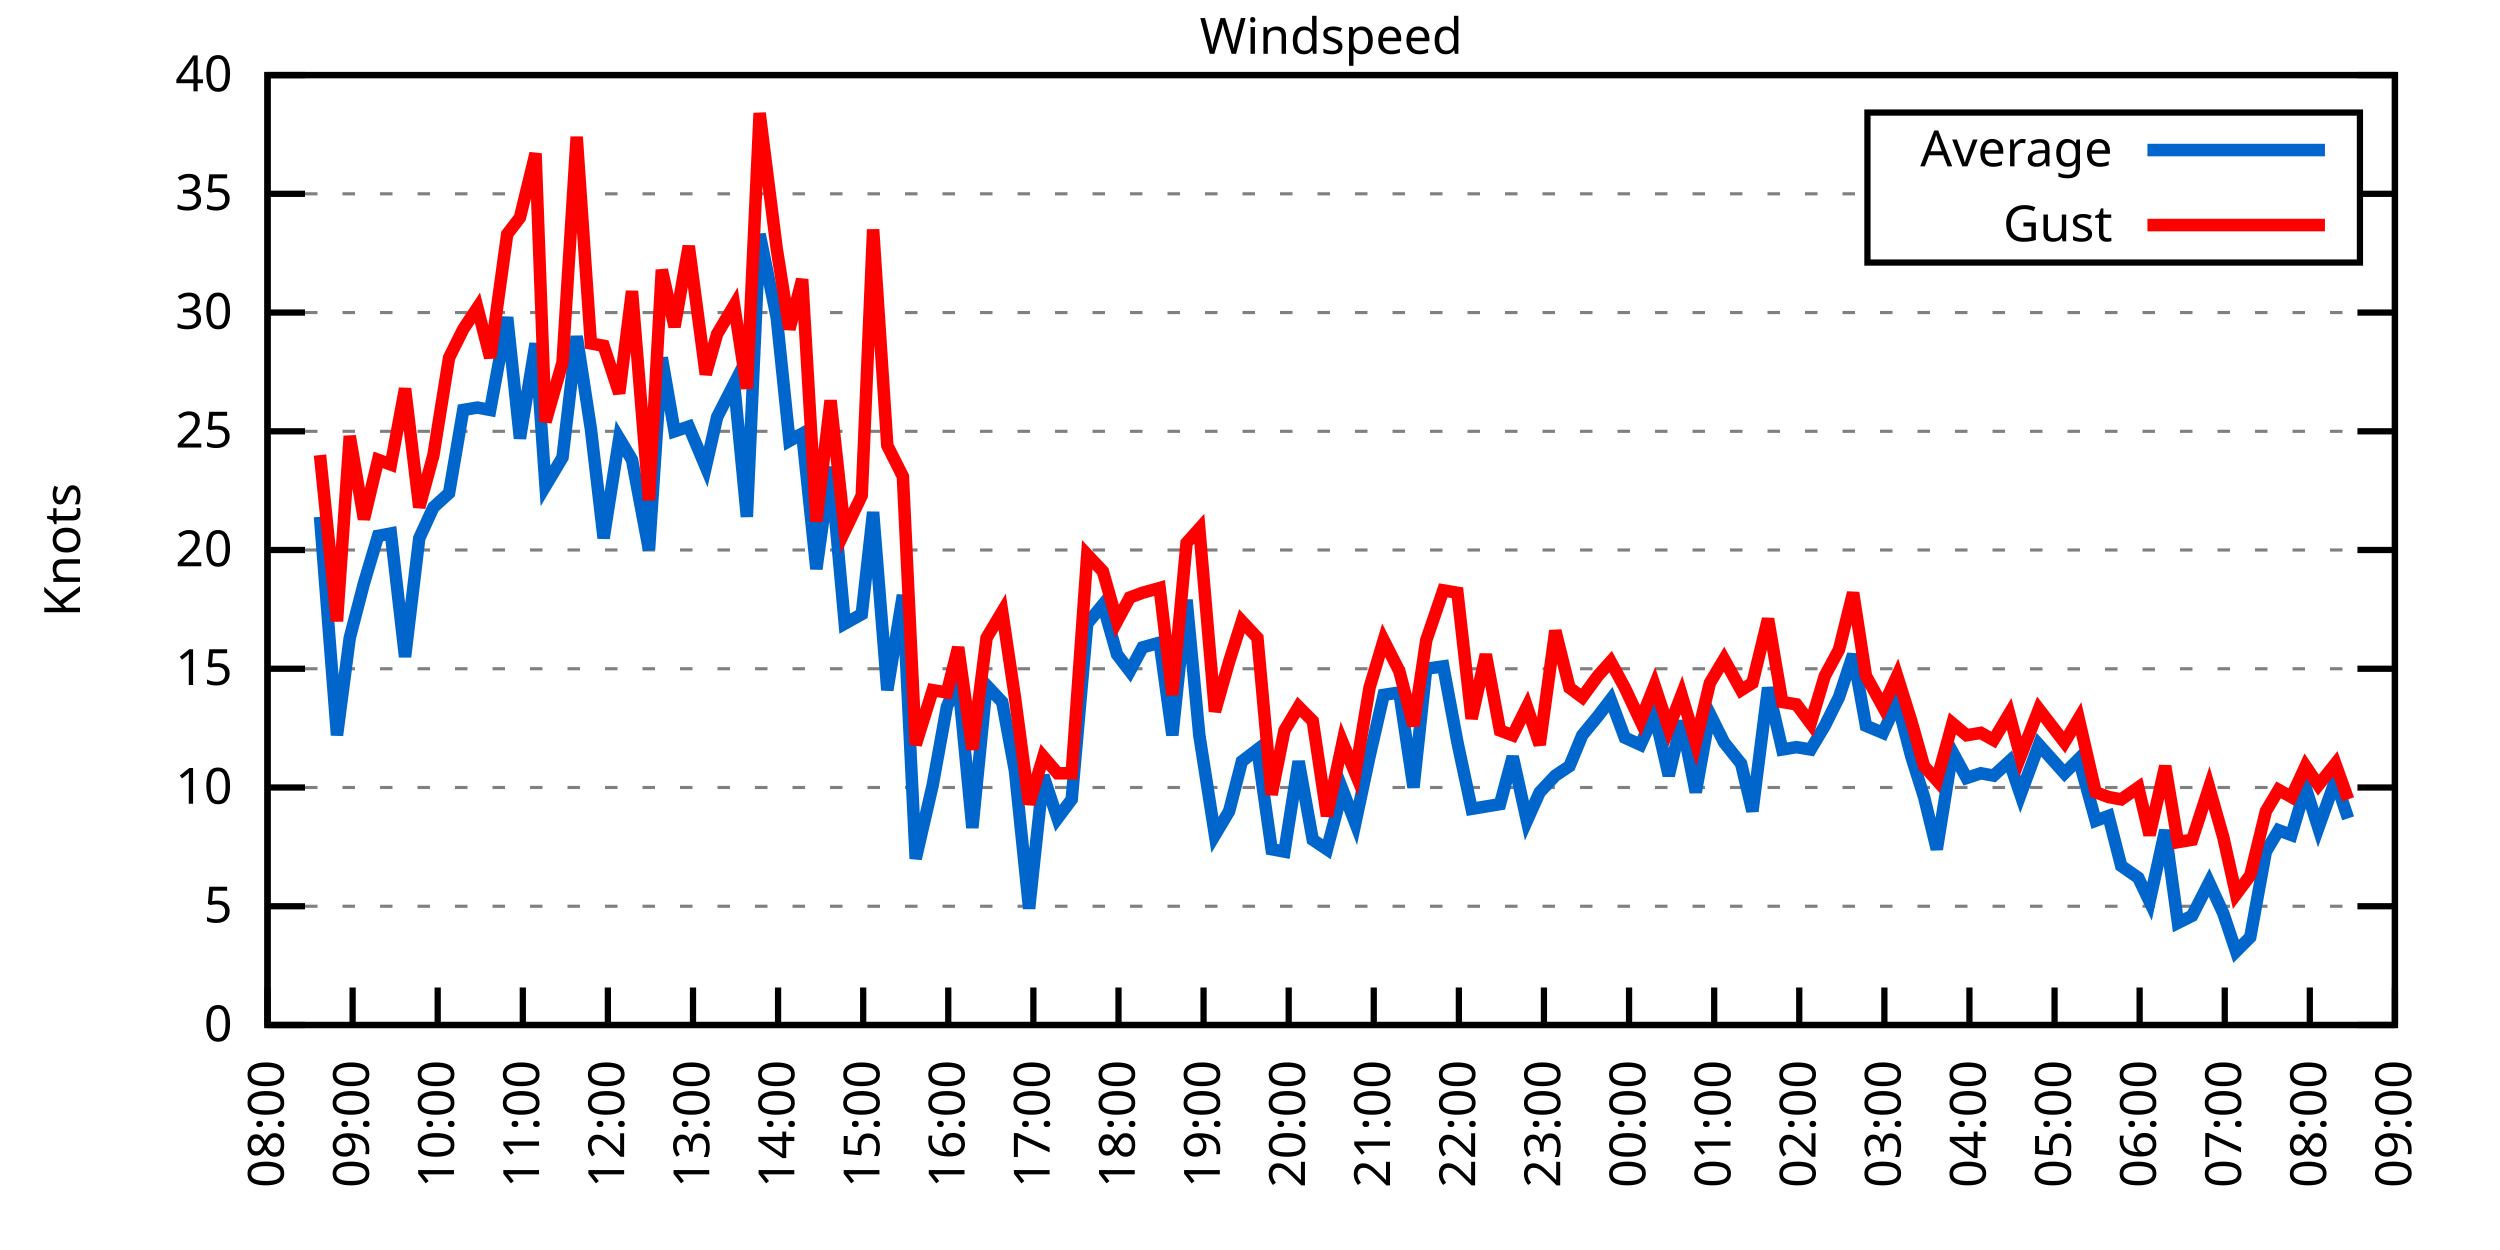
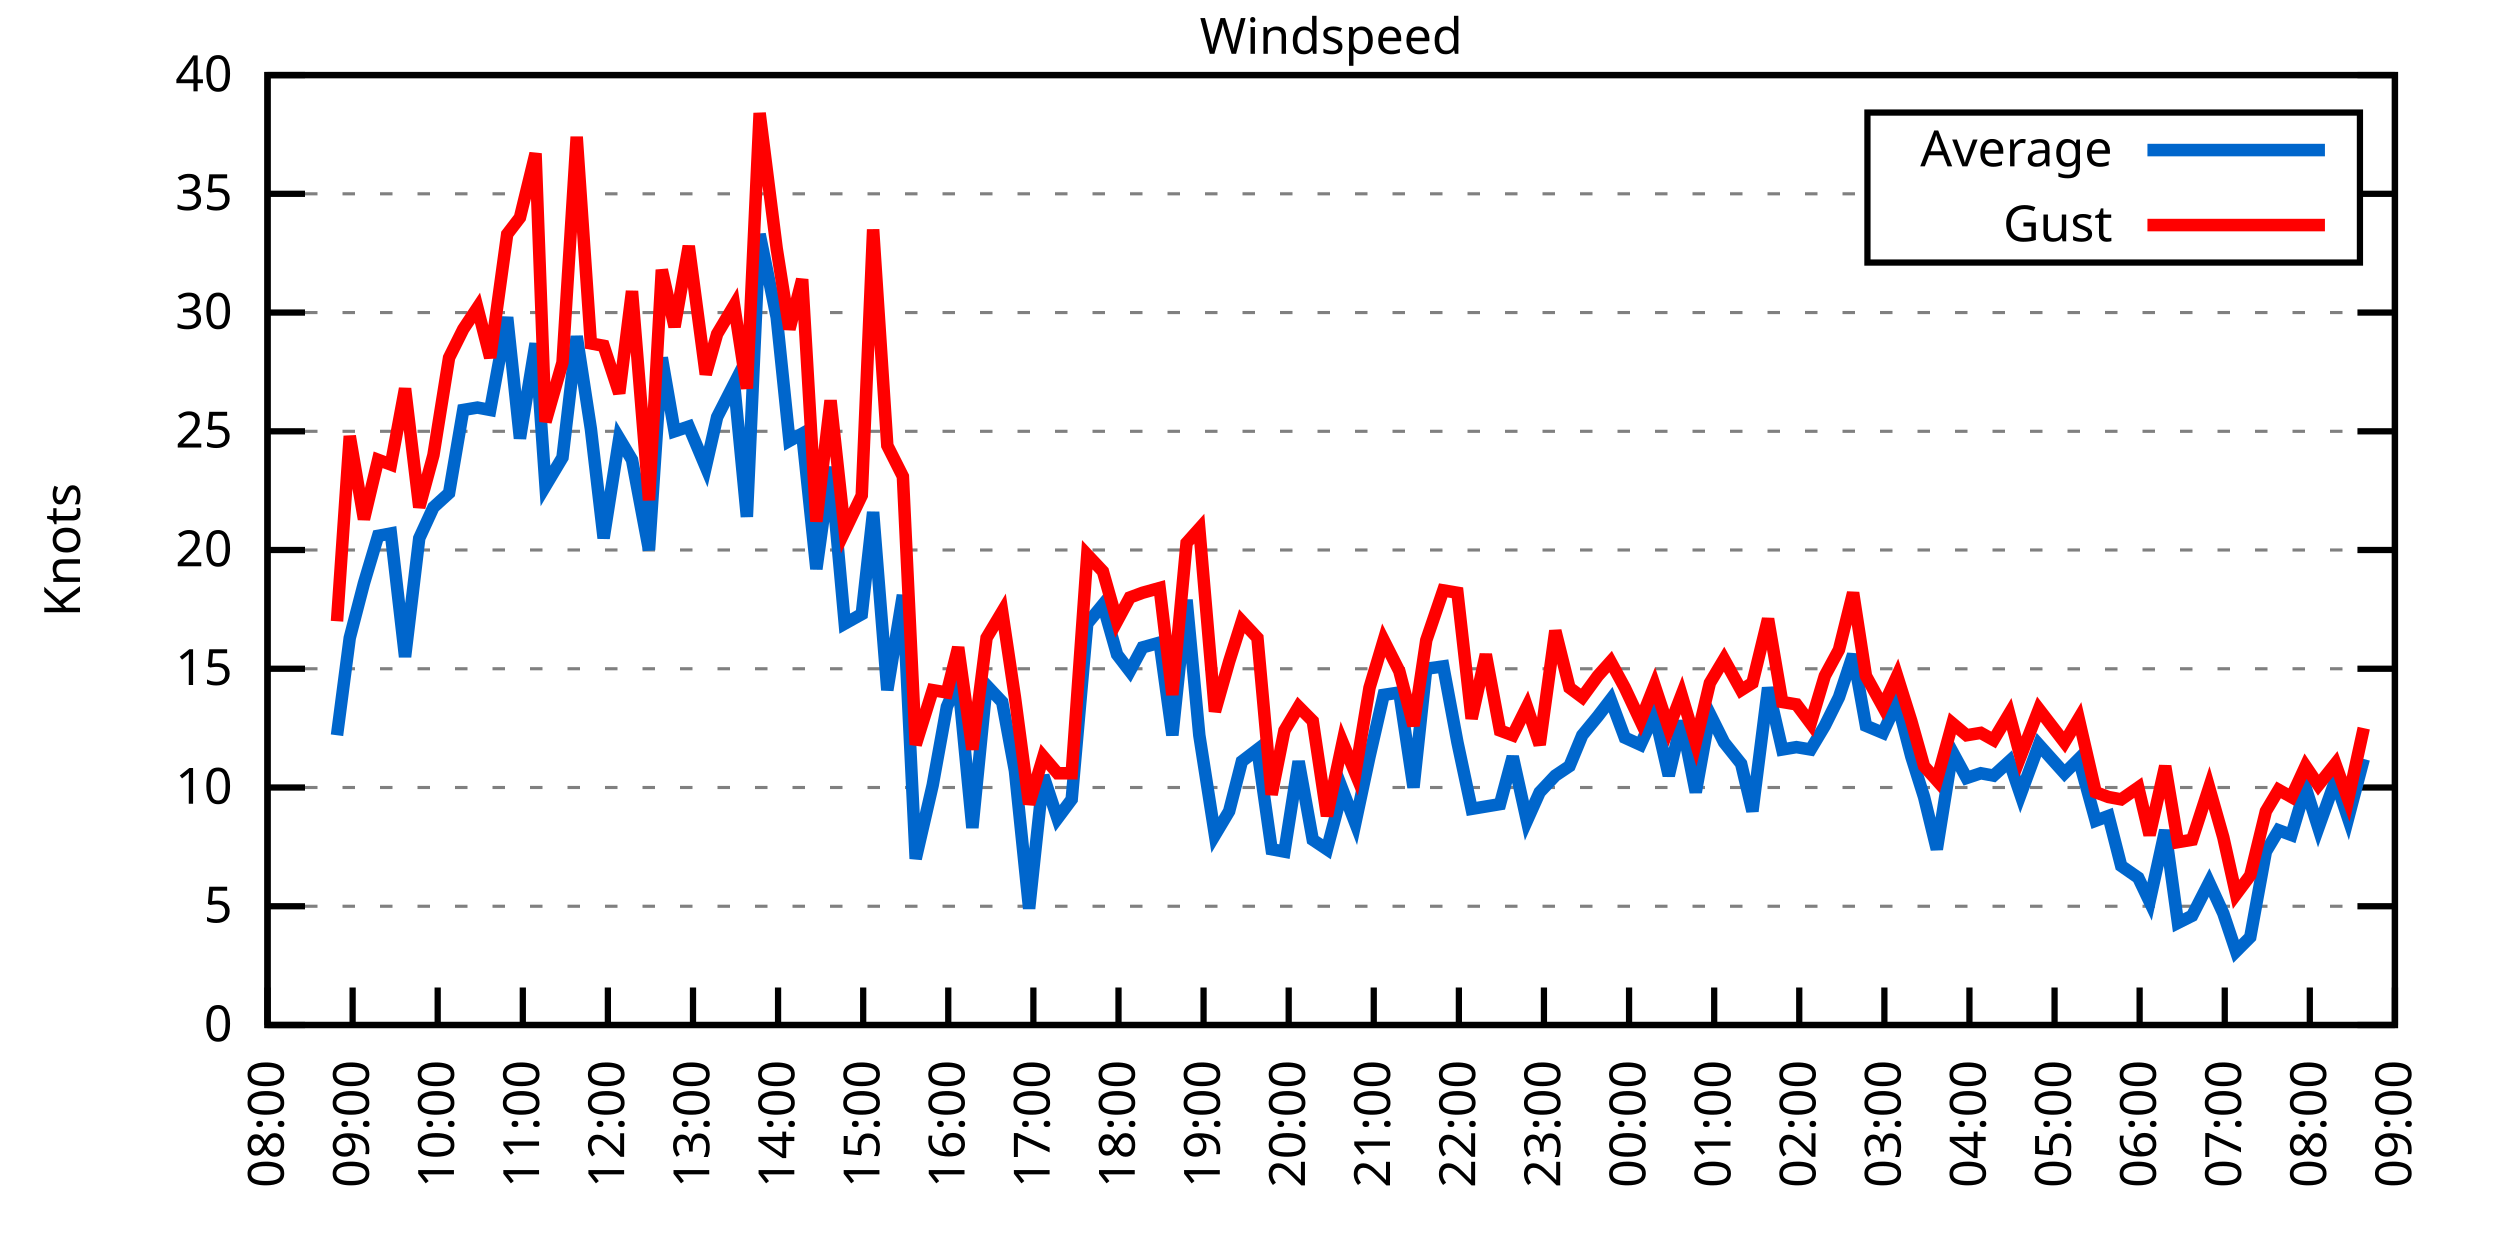
<svg xmlns="http://www.w3.org/2000/svg" xmlns:xlink="http://www.w3.org/1999/xlink" width="400" height="200" viewBox="0 0 400 200">
  <g id="gnuplot_canvas">
    <rect x="0" y="0" width="400" height="200" fill="none" />
    <defs>
      <circle id="gpDot" r="0.5" stroke-width="0.5" stroke="currentColor" />
      <path id="gpPt0" stroke-width="0.333" stroke="currentColor" d="M-1,0 h2 M0,-1 v2" />
      <path id="gpPt1" stroke-width="0.333" stroke="currentColor" d="M-1,-1 L1,1 M1,-1 L-1,1" />
      <path id="gpPt2" stroke-width="0.333" stroke="currentColor" d="M-1,0 L1,0 M0,-1 L0,1 M-1,-1 L1,1 M-1,1 L1,-1" />
      <rect id="gpPt3" stroke-width="0.333" stroke="currentColor" x="-1" y="-1" width="2" height="2" />
      <rect id="gpPt4" stroke-width="0.333" stroke="currentColor" fill="currentColor" x="-1" y="-1" width="2" height="2" />
      <circle id="gpPt5" stroke-width="0.333" stroke="currentColor" cx="0" cy="0" r="1" />
      <use xlink:href="#gpPt5" id="gpPt6" fill="currentColor" stroke="none" />
      <path id="gpPt7" stroke-width="0.333" stroke="currentColor" d="M0,-1.33 L-1.33,0.67 L1.33,0.67 z" />
      <use xlink:href="#gpPt7" id="gpPt8" fill="currentColor" stroke="none" />
      <use xlink:href="#gpPt7" id="gpPt9" stroke="currentColor" transform="rotate(180)" />
      <use xlink:href="#gpPt9" id="gpPt10" fill="currentColor" stroke="none" />
      <use xlink:href="#gpPt3" id="gpPt11" stroke="currentColor" transform="rotate(45)" />
      <use xlink:href="#gpPt11" id="gpPt12" fill="currentColor" stroke="none" />
      <path id="gpPt13" stroke-width="0.333" stroke="currentColor" d="M0,1.330 L1.265,0.411 L0.782,-1.067 L-0.782,-1.076 L-1.265,0.411 z" />
      <use xlink:href="#gpPt13" id="gpPt14" fill="currentColor" stroke="none" />
      <filter id="textbox" filterUnits="objectBoundingBox" x="0" y="0" height="1" width="1">
        <feFlood flood-color="white" flood-opacity="1" result="bgnd" />
        <feComposite in="SourceGraphic" in2="bgnd" operator="atop" />
      </filter>
      <filter id="greybox" filterUnits="objectBoundingBox" x="0" y="0" height="1" width="1">
        <feFlood flood-color="lightgrey" flood-opacity="1" result="grey" />
        <feComposite in="SourceGraphic" in2="grey" operator="atop" />
      </filter>
    </defs>
    <g fill="none" color="white" stroke="currentColor" stroke-width="1.00" stroke-linecap="butt" stroke-linejoin="miter">
</g>
    <g fill="none" color="black" stroke="currentColor" stroke-width="1.00" stroke-linecap="butt" stroke-linejoin="miter">
      <g stroke="none" shape-rendering="crispEdges">
        <polygon fill="rgb(255, 255, 255)" points="42.80,164.00 383.18,164.00 383.18,12.02 42.80,12.02 " />
      </g>
    </g>
    <g fill="none" color="black" stroke="currentColor" stroke-width="1.00" stroke-linecap="butt" stroke-linejoin="miter">
</g>
    <g fill="none" color="black" stroke="black" stroke-width="0.50" stroke-linecap="butt" stroke-linejoin="miter">
</g>
    <g fill="none" color="gray" stroke="currentColor" stroke-width="0.50" stroke-linecap="butt" stroke-linejoin="miter">
      <path stroke="gray" stroke-dasharray="2,4" class="gridline" d="M42.80,164.00 L383.19,164.00  " />
    </g>
    <g fill="none" color="gray" stroke="gray" stroke-width="1.00" stroke-linecap="butt" stroke-linejoin="miter">
</g>
    <g fill="none" color="black" stroke="currentColor" stroke-width="1.00" stroke-linecap="butt" stroke-linejoin="miter">
      <path stroke="black" d="M42.80,164.00 L48.80,164.00 M383.19,164.00 L377.19,164.00  " />
      <g transform="translate(37.20,166.60)" stroke="none" fill="black" font-family="Sans" font-size="8.00" text-anchor="end">
        <text>
          <tspan font-family="Sans"> 0</tspan>
        </text>
      </g>
    </g>
    <g fill="none" color="black" stroke="currentColor" stroke-width="1.00" stroke-linecap="butt" stroke-linejoin="miter">
</g>
    <g fill="none" color="black" stroke="black" stroke-width="0.50" stroke-linecap="butt" stroke-linejoin="miter">
</g>
    <g fill="none" color="gray" stroke="currentColor" stroke-width="0.50" stroke-linecap="butt" stroke-linejoin="miter">
      <path stroke="gray" stroke-dasharray="2,4" class="gridline" d="M42.80,145.00 L383.19,145.00  " />
    </g>
    <g fill="none" color="gray" stroke="gray" stroke-width="1.00" stroke-linecap="butt" stroke-linejoin="miter">
</g>
    <g fill="none" color="black" stroke="currentColor" stroke-width="1.00" stroke-linecap="butt" stroke-linejoin="miter">
      <path stroke="black" d="M42.80,145.00 L48.80,145.00 M383.19,145.00 L377.19,145.00  " />
      <g transform="translate(37.20,147.60)" stroke="none" fill="black" font-family="Sans" font-size="8.00" text-anchor="end">
        <text>
          <tspan font-family="Sans"> 5</tspan>
        </text>
      </g>
    </g>
    <g fill="none" color="black" stroke="currentColor" stroke-width="1.00" stroke-linecap="butt" stroke-linejoin="miter">
</g>
    <g fill="none" color="black" stroke="black" stroke-width="0.50" stroke-linecap="butt" stroke-linejoin="miter">
</g>
    <g fill="none" color="gray" stroke="currentColor" stroke-width="0.50" stroke-linecap="butt" stroke-linejoin="miter">
      <path stroke="gray" stroke-dasharray="2,4" class="gridline" d="M42.80,126.00 L383.19,126.00  " />
    </g>
    <g fill="none" color="gray" stroke="gray" stroke-width="1.00" stroke-linecap="butt" stroke-linejoin="miter">
</g>
    <g fill="none" color="black" stroke="currentColor" stroke-width="1.00" stroke-linecap="butt" stroke-linejoin="miter">
      <path stroke="black" d="M42.80,126.00 L48.80,126.00 M383.19,126.00 L377.19,126.00  " />
      <g transform="translate(37.20,128.60)" stroke="none" fill="black" font-family="Sans" font-size="8.00" text-anchor="end">
        <text>
          <tspan font-family="Sans"> 10</tspan>
        </text>
      </g>
    </g>
    <g fill="none" color="black" stroke="currentColor" stroke-width="1.00" stroke-linecap="butt" stroke-linejoin="miter">
</g>
    <g fill="none" color="black" stroke="black" stroke-width="0.50" stroke-linecap="butt" stroke-linejoin="miter">
</g>
    <g fill="none" color="gray" stroke="currentColor" stroke-width="0.50" stroke-linecap="butt" stroke-linejoin="miter">
      <path stroke="gray" stroke-dasharray="2,4" class="gridline" d="M42.80,107.00 L383.19,107.00  " />
    </g>
    <g fill="none" color="gray" stroke="gray" stroke-width="1.00" stroke-linecap="butt" stroke-linejoin="miter">
</g>
    <g fill="none" color="black" stroke="currentColor" stroke-width="1.00" stroke-linecap="butt" stroke-linejoin="miter">
      <path stroke="black" d="M42.80,107.00 L48.80,107.00 M383.19,107.00 L377.19,107.00  " />
      <g transform="translate(37.20,109.60)" stroke="none" fill="black" font-family="Sans" font-size="8.00" text-anchor="end">
        <text>
          <tspan font-family="Sans"> 15</tspan>
        </text>
      </g>
    </g>
    <g fill="none" color="black" stroke="currentColor" stroke-width="1.00" stroke-linecap="butt" stroke-linejoin="miter">
</g>
    <g fill="none" color="black" stroke="black" stroke-width="0.50" stroke-linecap="butt" stroke-linejoin="miter">
</g>
    <g fill="none" color="gray" stroke="currentColor" stroke-width="0.50" stroke-linecap="butt" stroke-linejoin="miter">
      <path stroke="gray" stroke-dasharray="2,4" class="gridline" d="M42.80,88.00 L383.19,88.00  " />
    </g>
    <g fill="none" color="gray" stroke="gray" stroke-width="1.00" stroke-linecap="butt" stroke-linejoin="miter">
</g>
    <g fill="none" color="black" stroke="currentColor" stroke-width="1.00" stroke-linecap="butt" stroke-linejoin="miter">
      <path stroke="black" d="M42.80,88.00 L48.80,88.00 M383.19,88.00 L377.19,88.00  " />
      <g transform="translate(37.20,90.60)" stroke="none" fill="black" font-family="Sans" font-size="8.00" text-anchor="end">
        <text>
          <tspan font-family="Sans"> 20</tspan>
        </text>
      </g>
    </g>
    <g fill="none" color="black" stroke="currentColor" stroke-width="1.00" stroke-linecap="butt" stroke-linejoin="miter">
</g>
    <g fill="none" color="black" stroke="black" stroke-width="0.50" stroke-linecap="butt" stroke-linejoin="miter">
</g>
    <g fill="none" color="gray" stroke="currentColor" stroke-width="0.50" stroke-linecap="butt" stroke-linejoin="miter">
      <path stroke="gray" stroke-dasharray="2,4" class="gridline" d="M42.80,69.01 L383.19,69.01  " />
    </g>
    <g fill="none" color="gray" stroke="gray" stroke-width="1.00" stroke-linecap="butt" stroke-linejoin="miter">
</g>
    <g fill="none" color="black" stroke="currentColor" stroke-width="1.00" stroke-linecap="butt" stroke-linejoin="miter">
      <path stroke="black" d="M42.80,69.01 L48.80,69.01 M383.19,69.01 L377.19,69.01  " />
      <g transform="translate(37.20,71.61)" stroke="none" fill="black" font-family="Sans" font-size="8.00" text-anchor="end">
        <text>
          <tspan font-family="Sans"> 25</tspan>
        </text>
      </g>
    </g>
    <g fill="none" color="black" stroke="currentColor" stroke-width="1.00" stroke-linecap="butt" stroke-linejoin="miter">
</g>
    <g fill="none" color="black" stroke="black" stroke-width="0.50" stroke-linecap="butt" stroke-linejoin="miter">
</g>
    <g fill="none" color="gray" stroke="currentColor" stroke-width="0.50" stroke-linecap="butt" stroke-linejoin="miter">
      <path stroke="gray" stroke-dasharray="2,4" class="gridline" d="M42.80,50.01 L383.19,50.01  " />
    </g>
    <g fill="none" color="gray" stroke="gray" stroke-width="1.00" stroke-linecap="butt" stroke-linejoin="miter">
</g>
    <g fill="none" color="black" stroke="currentColor" stroke-width="1.00" stroke-linecap="butt" stroke-linejoin="miter">
      <path stroke="black" d="M42.80,50.01 L48.80,50.01 M383.19,50.01 L377.19,50.01  " />
      <g transform="translate(37.20,52.61)" stroke="none" fill="black" font-family="Sans" font-size="8.00" text-anchor="end">
        <text>
          <tspan font-family="Sans"> 30</tspan>
        </text>
      </g>
    </g>
    <g fill="none" color="black" stroke="currentColor" stroke-width="1.00" stroke-linecap="butt" stroke-linejoin="miter">
</g>
    <g fill="none" color="black" stroke="black" stroke-width="0.50" stroke-linecap="butt" stroke-linejoin="miter">
</g>
    <g fill="none" color="gray" stroke="currentColor" stroke-width="0.50" stroke-linecap="butt" stroke-linejoin="miter">
      <path stroke="gray" stroke-dasharray="2,4" class="gridline" d="M42.80,31.01 L298.79,31.01 M377.59,31.01 L383.19,31.01  " />
    </g>
    <g fill="none" color="gray" stroke="gray" stroke-width="1.00" stroke-linecap="butt" stroke-linejoin="miter">
</g>
    <g fill="none" color="black" stroke="currentColor" stroke-width="1.00" stroke-linecap="butt" stroke-linejoin="miter">
      <path stroke="black" d="M42.80,31.01 L48.80,31.01 M383.19,31.01 L377.19,31.01  " />
      <g transform="translate(37.20,33.61)" stroke="none" fill="black" font-family="Sans" font-size="8.00" text-anchor="end">
        <text>
          <tspan font-family="Sans"> 35</tspan>
        </text>
      </g>
    </g>
    <g fill="none" color="black" stroke="currentColor" stroke-width="1.00" stroke-linecap="butt" stroke-linejoin="miter">
</g>
    <g fill="none" color="black" stroke="black" stroke-width="0.50" stroke-linecap="butt" stroke-linejoin="miter">
</g>
    <g fill="none" color="gray" stroke="currentColor" stroke-width="0.50" stroke-linecap="butt" stroke-linejoin="miter">
      <path stroke="gray" stroke-dasharray="2,4" class="gridline" d="M42.80,12.01 L383.19,12.01  " />
    </g>
    <g fill="none" color="gray" stroke="gray" stroke-width="1.00" stroke-linecap="butt" stroke-linejoin="miter">
</g>
    <g fill="none" color="black" stroke="currentColor" stroke-width="1.00" stroke-linecap="butt" stroke-linejoin="miter">
      <path stroke="black" d="M42.80,12.01 L48.80,12.01 M383.19,12.01 L377.19,12.01  " />
      <g transform="translate(37.20,14.61)" stroke="none" fill="black" font-family="Sans" font-size="8.00" text-anchor="end">
        <text>
          <tspan font-family="Sans"> 40</tspan>
        </text>
      </g>
    </g>
    <g fill="none" color="black" stroke="currentColor" stroke-width="1.00" stroke-linecap="butt" stroke-linejoin="miter">
      <path stroke="black" d="M42.80,164.00 L42.80,158.00  " />
      <g transform="translate(45.40,169.60) rotate(270.00)" stroke="none" fill="black" font-family="Sans" font-size="8.00" text-anchor="end">
        <text>
          <tspan font-family="Sans">08:00</tspan>
        </text>
      </g>
    </g>
    <g fill="none" color="black" stroke="currentColor" stroke-width="1.00" stroke-linecap="butt" stroke-linejoin="miter">
      <path stroke="black" d="M56.42,164.00 L56.42,158.00  " />
      <g transform="translate(59.02,169.60) rotate(270.00)" stroke="none" fill="black" font-family="Sans" font-size="8.00" text-anchor="end">
        <text>
          <tspan font-family="Sans">09:00</tspan>
        </text>
      </g>
    </g>
    <g fill="none" color="black" stroke="currentColor" stroke-width="1.00" stroke-linecap="butt" stroke-linejoin="miter">
      <path stroke="black" d="M70.03,164.00 L70.03,158.00  " />
      <g transform="translate(72.63,169.60) rotate(270.00)" stroke="none" fill="black" font-family="Sans" font-size="8.00" text-anchor="end">
        <text>
          <tspan font-family="Sans">10:00</tspan>
        </text>
      </g>
    </g>
    <g fill="none" color="black" stroke="currentColor" stroke-width="1.00" stroke-linecap="butt" stroke-linejoin="miter">
      <path stroke="black" d="M83.65,164.00 L83.65,158.00  " />
      <g transform="translate(86.25,169.60) rotate(270.00)" stroke="none" fill="black" font-family="Sans" font-size="8.00" text-anchor="end">
        <text>
          <tspan font-family="Sans">11:00</tspan>
        </text>
      </g>
    </g>
    <g fill="none" color="black" stroke="currentColor" stroke-width="1.00" stroke-linecap="butt" stroke-linejoin="miter">
      <path stroke="black" d="M97.26,164.00 L97.26,158.00  " />
      <g transform="translate(99.86,169.60) rotate(270.00)" stroke="none" fill="black" font-family="Sans" font-size="8.00" text-anchor="end">
        <text>
          <tspan font-family="Sans">12:00</tspan>
        </text>
      </g>
    </g>
    <g fill="none" color="black" stroke="currentColor" stroke-width="1.00" stroke-linecap="butt" stroke-linejoin="miter">
      <path stroke="black" d="M110.88,164.00 L110.88,158.00  " />
      <g transform="translate(113.48,169.60) rotate(270.00)" stroke="none" fill="black" font-family="Sans" font-size="8.00" text-anchor="end">
        <text>
          <tspan font-family="Sans">13:00</tspan>
        </text>
      </g>
    </g>
    <g fill="none" color="black" stroke="currentColor" stroke-width="1.00" stroke-linecap="butt" stroke-linejoin="miter">
      <path stroke="black" d="M124.49,164.00 L124.49,158.00  " />
      <g transform="translate(127.09,169.60) rotate(270.00)" stroke="none" fill="black" font-family="Sans" font-size="8.00" text-anchor="end">
        <text>
          <tspan font-family="Sans">14:00</tspan>
        </text>
      </g>
    </g>
    <g fill="none" color="black" stroke="currentColor" stroke-width="1.00" stroke-linecap="butt" stroke-linejoin="miter">
      <path stroke="black" d="M138.11,164.00 L138.11,158.00  " />
      <g transform="translate(140.71,169.60) rotate(270.00)" stroke="none" fill="black" font-family="Sans" font-size="8.00" text-anchor="end">
        <text>
          <tspan font-family="Sans">15:00</tspan>
        </text>
      </g>
    </g>
    <g fill="none" color="black" stroke="currentColor" stroke-width="1.00" stroke-linecap="butt" stroke-linejoin="miter">
      <path stroke="black" d="M151.72,164.00 L151.72,158.00  " />
      <g transform="translate(154.32,169.60) rotate(270.00)" stroke="none" fill="black" font-family="Sans" font-size="8.00" text-anchor="end">
        <text>
          <tspan font-family="Sans">16:00</tspan>
        </text>
      </g>
    </g>
    <g fill="none" color="black" stroke="currentColor" stroke-width="1.00" stroke-linecap="butt" stroke-linejoin="miter">
      <path stroke="black" d="M165.34,164.00 L165.34,158.00  " />
      <g transform="translate(167.94,169.60) rotate(270.00)" stroke="none" fill="black" font-family="Sans" font-size="8.00" text-anchor="end">
        <text>
          <tspan font-family="Sans">17:00</tspan>
        </text>
      </g>
    </g>
    <g fill="none" color="black" stroke="currentColor" stroke-width="1.00" stroke-linecap="butt" stroke-linejoin="miter">
      <path stroke="black" d="M178.96,164.00 L178.96,158.00  " />
      <g transform="translate(181.56,169.60) rotate(270.00)" stroke="none" fill="black" font-family="Sans" font-size="8.00" text-anchor="end">
        <text>
          <tspan font-family="Sans">18:00</tspan>
        </text>
      </g>
    </g>
    <g fill="none" color="black" stroke="currentColor" stroke-width="1.00" stroke-linecap="butt" stroke-linejoin="miter">
      <path stroke="black" d="M192.57,164.00 L192.57,158.00  " />
      <g transform="translate(195.17,169.60) rotate(270.00)" stroke="none" fill="black" font-family="Sans" font-size="8.00" text-anchor="end">
        <text>
          <tspan font-family="Sans">19:00</tspan>
        </text>
      </g>
    </g>
    <g fill="none" color="black" stroke="currentColor" stroke-width="1.00" stroke-linecap="butt" stroke-linejoin="miter">
      <path stroke="black" d="M206.19,164.00 L206.19,158.00  " />
      <g transform="translate(208.79,169.60) rotate(270.00)" stroke="none" fill="black" font-family="Sans" font-size="8.00" text-anchor="end">
        <text>
          <tspan font-family="Sans">20:00</tspan>
        </text>
      </g>
    </g>
    <g fill="none" color="black" stroke="currentColor" stroke-width="1.00" stroke-linecap="butt" stroke-linejoin="miter">
      <path stroke="black" d="M219.80,164.00 L219.80,158.00  " />
      <g transform="translate(222.40,169.60) rotate(270.00)" stroke="none" fill="black" font-family="Sans" font-size="8.00" text-anchor="end">
        <text>
          <tspan font-family="Sans">21:00</tspan>
        </text>
      </g>
    </g>
    <g fill="none" color="black" stroke="currentColor" stroke-width="1.00" stroke-linecap="butt" stroke-linejoin="miter">
      <path stroke="black" d="M233.42,164.00 L233.42,158.00  " />
      <g transform="translate(236.02,169.60) rotate(270.00)" stroke="none" fill="black" font-family="Sans" font-size="8.00" text-anchor="end">
        <text>
          <tspan font-family="Sans">22:00</tspan>
        </text>
      </g>
    </g>
    <g fill="none" color="black" stroke="currentColor" stroke-width="1.00" stroke-linecap="butt" stroke-linejoin="miter">
      <path stroke="black" d="M247.03,164.00 L247.03,158.00  " />
      <g transform="translate(249.63,169.60) rotate(270.00)" stroke="none" fill="black" font-family="Sans" font-size="8.00" text-anchor="end">
        <text>
          <tspan font-family="Sans">23:00</tspan>
        </text>
      </g>
    </g>
    <g fill="none" color="black" stroke="currentColor" stroke-width="1.00" stroke-linecap="butt" stroke-linejoin="miter">
      <path stroke="black" d="M260.65,164.00 L260.65,158.00  " />
      <g transform="translate(263.25,169.60) rotate(270.00)" stroke="none" fill="black" font-family="Sans" font-size="8.00" text-anchor="end">
        <text>
          <tspan font-family="Sans">00:00</tspan>
        </text>
      </g>
    </g>
    <g fill="none" color="black" stroke="currentColor" stroke-width="1.00" stroke-linecap="butt" stroke-linejoin="miter">
      <path stroke="black" d="M274.27,164.00 L274.27,158.00  " />
      <g transform="translate(276.87,169.60) rotate(270.00)" stroke="none" fill="black" font-family="Sans" font-size="8.00" text-anchor="end">
        <text>
          <tspan font-family="Sans">01:00</tspan>
        </text>
      </g>
    </g>
    <g fill="none" color="black" stroke="currentColor" stroke-width="1.00" stroke-linecap="butt" stroke-linejoin="miter">
      <path stroke="black" d="M287.88,164.00 L287.88,158.00  " />
      <g transform="translate(290.48,169.60) rotate(270.00)" stroke="none" fill="black" font-family="Sans" font-size="8.00" text-anchor="end">
        <text>
          <tspan font-family="Sans">02:00</tspan>
        </text>
      </g>
    </g>
    <g fill="none" color="black" stroke="currentColor" stroke-width="1.00" stroke-linecap="butt" stroke-linejoin="miter">
      <path stroke="black" d="M301.50,164.00 L301.50,158.00  " />
      <g transform="translate(304.10,169.60) rotate(270.00)" stroke="none" fill="black" font-family="Sans" font-size="8.00" text-anchor="end">
        <text>
          <tspan font-family="Sans">03:00</tspan>
        </text>
      </g>
    </g>
    <g fill="none" color="black" stroke="currentColor" stroke-width="1.00" stroke-linecap="butt" stroke-linejoin="miter">
      <path stroke="black" d="M315.11,164.00 L315.11,158.00  " />
      <g transform="translate(317.71,169.60) rotate(270.00)" stroke="none" fill="black" font-family="Sans" font-size="8.00" text-anchor="end">
        <text>
          <tspan font-family="Sans">04:00</tspan>
        </text>
      </g>
    </g>
    <g fill="none" color="black" stroke="currentColor" stroke-width="1.00" stroke-linecap="butt" stroke-linejoin="miter">
      <path stroke="black" d="M328.73,164.00 L328.73,158.00  " />
      <g transform="translate(331.33,169.60) rotate(270.00)" stroke="none" fill="black" font-family="Sans" font-size="8.00" text-anchor="end">
        <text>
          <tspan font-family="Sans">05:00</tspan>
        </text>
      </g>
    </g>
    <g fill="none" color="black" stroke="currentColor" stroke-width="1.00" stroke-linecap="butt" stroke-linejoin="miter">
      <path stroke="black" d="M342.34,164.00 L342.34,158.00  " />
      <g transform="translate(344.94,169.60) rotate(270.00)" stroke="none" fill="black" font-family="Sans" font-size="8.00" text-anchor="end">
        <text>
          <tspan font-family="Sans">06:00</tspan>
        </text>
      </g>
    </g>
    <g fill="none" color="black" stroke="currentColor" stroke-width="1.00" stroke-linecap="butt" stroke-linejoin="miter">
      <path stroke="black" d="M355.96,164.00 L355.96,158.00  " />
      <g transform="translate(358.56,169.60) rotate(270.00)" stroke="none" fill="black" font-family="Sans" font-size="8.00" text-anchor="end">
        <text>
          <tspan font-family="Sans">07:00</tspan>
        </text>
      </g>
    </g>
    <g fill="none" color="black" stroke="currentColor" stroke-width="1.00" stroke-linecap="butt" stroke-linejoin="miter">
      <path stroke="black" d="M369.57,164.00 L369.57,158.00  " />
      <g transform="translate(372.17,169.60) rotate(270.00)" stroke="none" fill="black" font-family="Sans" font-size="8.00" text-anchor="end">
        <text>
          <tspan font-family="Sans">08:00</tspan>
        </text>
      </g>
    </g>
    <g fill="none" color="black" stroke="currentColor" stroke-width="1.00" stroke-linecap="butt" stroke-linejoin="miter">
      <path stroke="black" d="M383.19,164.00 L383.19,158.00  " />
      <g transform="translate(385.79,169.60) rotate(270.00)" stroke="none" fill="black" font-family="Sans" font-size="8.00" text-anchor="end">
        <text>
          <tspan font-family="Sans">09:00</tspan>
        </text>
      </g>
    </g>
    <g fill="none" color="black" stroke="currentColor" stroke-width="1.00" stroke-linecap="butt" stroke-linejoin="miter">
</g>
    <g fill="none" color="black" stroke="currentColor" stroke-width="1.00" stroke-linecap="butt" stroke-linejoin="miter">
      <path stroke="black" d="M42.80,12.01 L42.80,164.00 L383.19,164.00 L383.19,12.01 L42.80,12.01 Z  " />
    </g>
    <g fill="none" color="black" stroke="currentColor" stroke-width="1.00" stroke-linecap="butt" stroke-linejoin="miter">
</g>
    <g fill="none" color="black" stroke="currentColor" stroke-width="1.00" stroke-linecap="butt" stroke-linejoin="miter">
      <path stroke="black" d="M298.79,42.01 L298.79,18.01 L377.59,18.01 L377.59,42.01 L298.79,42.01 Z  " />
    </g>
    <g id="Windspeed_plot_1">
      <g fill="none" color="white" stroke="black" stroke-width="2.00" stroke-linecap="butt" stroke-linejoin="miter">
</g>
      <g fill="none" color="black" stroke="currentColor" stroke-width="2.00" stroke-linecap="butt" stroke-linejoin="miter">
        <g transform="translate(337.99,26.61)" stroke="none" fill="black" font-family="Sans" font-size="8.00" text-anchor="end">
          <text>
            <tspan font-family="Sans">Average</tspan>
          </text>
        </g>
      </g>
      <g fill="none" color="black" stroke="currentColor" stroke-width="2.00" stroke-linecap="butt" stroke-linejoin="miter">
-         <path stroke="rgb(  0, 102, 204)" d="M343.59,24.01 L371.99,24.01 M51.20,82.69 L53.92,117.64 L55.96,102.06 L58.23,93.32 L60.50,85.73 L62.54,85.35   L64.81,105.10 L67.08,86.11 L69.35,81.17 L71.85,78.89 L74.12,65.59 L76.39,65.21 L78.43,65.59 L81.15,50.77   L83.19,70.15 L85.69,54.95 L87.28,77.75 L90.00,73.19 L92.27,53.81 L94.54,68.63 L96.58,86.11 L99.08,70.15   L101.12,73.57 L103.84,88.00 L105.89,57.23 L107.93,69.01 L110.20,68.25 L112.92,74.71 L114.74,66.73 L117.46,61.41   L119.50,82.69 L121.54,37.47 L124.27,50.77 L126.31,70.53 L128.35,69.39 L130.62,91.04 L132.89,74.71 L135.16,99.78   L137.88,98.26 L139.70,81.93 L141.97,110.42 L144.46,95.22 L146.51,137.40 L149.23,125.62 L151.50,113.08 L153.31,108.90   L155.58,132.46 L157.85,109.66 L160.35,112.32 L162.39,123.34 L164.66,145.38 L166.93,124.10 L169.20,130.94 L171.47,127.90   L173.96,99.78 L176.46,96.74 L178.73,104.72 L180.77,107.38 L182.81,103.58 L185.54,102.82 L187.58,117.64 L189.85,95.98   L191.89,117.64 L194.39,133.60 L196.66,129.80 L198.70,121.82 L201.19,119.92 L203.46,135.88 L205.51,136.26 L207.78,121.82   L210.04,134.36 L212.31,135.88 L214.81,126.38 L216.85,131.70 L219.12,121.06 L221.39,111.18 L223.89,110.80 L226.16,126.00   L228.20,107.00 L230.92,106.62 L233.19,118.78 L235.46,129.42 L237.73,129.04 L240.00,128.66 L242.04,121.06 L244.31,131.32   L246.35,126.76 L248.85,124.10 L251.12,122.58 L253.16,117.64 L255.66,114.60 L257.70,111.94 L259.97,118.02 L262.47,119.16   L264.73,114.22 L267.00,124.10 L269.05,115.36 L271.32,126.76 L273.58,114.22 L275.85,118.78 L278.58,122.20 L280.39,129.80   L282.89,110.04 L285.16,119.92 L287.43,119.54 L289.70,119.92 L291.97,116.12 L294.23,111.56 L296.50,104.72 L298.55,116.12   L301.27,117.26 L303.54,112.32 L305.81,121.06 L307.85,127.52 L309.89,135.88 L312.39,120.30 L314.66,124.48 L316.93,123.72   L318.97,124.10 L321.47,121.82 L323.28,127.14 L326.23,119.16 L330.32,123.72 L332.59,121.44 L335.31,131.32 L337.35,130.56   L339.39,138.54 L342.12,140.44 L343.93,144.24 L346.43,132.84 L348.47,147.66 L350.74,146.52 L353.46,141.20 L355.73,146.14   L357.77,152.22 L360.04,149.94 L362.54,136.26 L364.58,132.84 L366.62,133.60 L368.89,126.00 L370.94,132.46 L373.66,124.86   L375.70,130.94  " />
+         <path stroke="rgb(  0, 102, 204)" d="M343.59,24.01 L371.99,24.01 M53.92,117.64 L55.96,102.06 L58.23,93.32 L60.50,85.73 L62.54,85.35 L64.81,105.10   L67.08,86.11 L69.35,81.17 L71.85,78.89 L74.12,65.59 L76.39,65.21 L78.43,65.59 L81.15,50.77 L83.19,70.15   L85.69,54.95 L87.28,77.75 L90.00,73.19 L92.27,53.81 L94.54,68.63 L96.58,86.11 L99.08,70.15 L101.12,73.57   L103.84,88.00 L105.89,57.23 L107.93,69.01 L110.20,68.25 L112.92,74.71 L114.74,66.73 L117.46,61.41 L119.50,82.69   L121.54,37.47 L124.27,50.77 L126.31,70.53 L128.35,69.39 L130.62,91.04 L132.89,74.71 L135.16,99.78 L137.88,98.26   L139.70,81.93 L141.97,110.42 L144.46,95.22 L146.51,137.40 L149.23,125.62 L151.50,113.08 L153.31,108.90 L155.58,132.46   L157.85,109.66 L160.35,112.32 L162.39,123.34 L164.66,145.38 L166.93,124.10 L169.20,130.94 L171.47,127.90 L173.96,99.78   L176.46,96.74 L178.73,104.72 L180.77,107.38 L182.81,103.58 L185.54,102.82 L187.58,117.64 L189.85,95.98 L191.89,117.64   L194.39,133.60 L196.66,129.80 L198.70,121.82 L201.19,119.92 L203.46,135.88 L205.51,136.26 L207.78,121.82 L210.04,134.36   L212.31,135.88 L214.81,126.38 L216.85,131.70 L219.12,121.06 L221.39,111.18 L223.89,110.80 L226.16,126.00 L228.20,107.00   L230.92,106.62 L233.19,118.78 L235.46,129.42 L237.73,129.04 L240.00,128.66 L242.04,121.06 L244.31,131.32 L246.35,126.76   L248.85,124.10 L251.12,122.58 L253.16,117.64 L255.66,114.60 L257.70,111.94 L259.97,118.02 L262.47,119.16 L264.73,114.22   L267.00,124.10 L269.05,115.36 L271.32,126.76 L273.58,114.22 L275.85,118.78 L278.58,122.20 L280.39,129.80 L282.89,110.04   L285.16,119.92 L287.43,119.54 L289.70,119.92 L291.97,116.12 L294.23,111.56 L296.50,104.72 L298.55,116.12 L301.27,117.26   L303.54,112.32 L305.81,121.06 L307.85,127.52 L309.89,135.88 L312.39,120.30 L314.66,124.48 L316.93,123.72 L318.97,124.10   L321.47,121.82 L323.28,127.14 L326.23,119.16 L330.32,123.72 L332.59,121.44 L335.31,131.32 L337.35,130.56 L339.39,138.54   L342.12,140.44 L343.93,144.24 L346.43,132.84 L348.47,147.66 L350.74,146.52 L353.46,141.20 L355.73,146.14 L357.77,152.22   L360.04,149.94 L362.54,136.26 L364.58,132.84 L366.62,133.60 L368.89,126.00 L370.94,132.46 L373.66,124.86 L375.70,130.94   L378.20,121.44  " />
      </g>
    </g>
    <g id="Windspeed_plot_2">
      <g fill="none" color="black" stroke="currentColor" stroke-width="2.00" stroke-linecap="butt" stroke-linejoin="miter">
        <g transform="translate(337.99,38.61)" stroke="none" fill="black" font-family="Sans" font-size="8.00" text-anchor="end">
          <text>
            <tspan font-family="Sans">Gust</tspan>
          </text>
        </g>
      </g>
      <g fill="none" color="black" stroke="currentColor" stroke-width="2.00" stroke-linecap="butt" stroke-linejoin="miter">
-         <path stroke="rgb(255,   0,   0)" d="M343.59,36.01 L371.99,36.01 M51.20,72.81 L53.92,99.40 L55.96,69.77 L58.23,83.07 L60.50,73.57 L62.54,74.33   L64.81,62.17 L67.08,81.17 L69.35,72.81 L71.85,57.23 L74.12,52.67 L76.39,49.25 L78.43,57.23 L81.15,37.47   L83.19,34.81 L85.69,24.55 L87.28,67.49 L90.00,57.99 L92.27,21.89 L94.54,54.95 L96.58,55.33 L99.08,62.93   L101.12,46.59 L103.84,80.03 L105.89,43.17 L107.93,52.29 L110.20,39.37 L112.92,59.89 L114.74,53.43 L117.46,48.87   L119.50,62.17 L121.54,18.09 L124.27,39.75 L126.31,52.67 L128.35,44.69 L130.62,83.45 L132.89,64.07 L135.16,84.97   L137.88,79.27 L139.70,36.71 L141.97,71.29 L144.46,76.23 L146.51,119.16 L149.23,110.42 L151.50,110.80 L153.31,103.58   L155.58,119.92 L157.85,102.06 L160.35,97.88 L162.39,111.56 L164.66,128.66 L166.93,121.06 L169.20,123.72 L171.47,123.72   L173.96,88.76 L176.46,91.42 L178.73,99.40 L180.77,95.60 L182.81,94.84 L185.54,94.08 L187.58,111.18 L189.85,86.87   L191.89,84.59 L194.39,113.84 L196.66,105.86 L198.70,99.40 L201.19,102.06 L203.46,127.14 L205.51,116.88 L207.78,113.08   L210.04,115.36 L212.31,130.56 L214.81,118.78 L216.85,123.72 L219.12,110.04 L221.39,102.44 L223.89,107.38 L226.16,116.12   L228.20,102.44 L230.92,94.46 L233.19,94.84 L235.46,114.98 L237.73,104.72 L240.00,116.88 L242.04,117.64 L244.31,113.08   L246.35,119.16 L248.85,100.92 L251.12,110.04 L253.16,111.56 L255.66,108.14 L257.70,105.86 L259.97,110.04 L262.47,115.36   L264.73,109.66 L267.00,116.50 L269.05,111.18 L271.32,118.78 L273.58,109.28 L275.85,105.48 L278.58,110.42 L280.39,109.28   L282.89,99.02 L285.16,112.32 L287.43,112.70 L289.70,115.74 L291.97,108.14 L294.23,103.96 L296.50,94.84 L298.55,108.14   L301.27,113.08 L303.54,108.14 L305.81,115.36 L307.85,122.58 L309.89,124.86 L312.39,115.74 L314.66,117.64 L316.93,117.26   L318.97,118.40 L321.47,114.22 L323.28,121.06 L326.23,113.46 L330.32,118.78 L332.59,114.98 L335.31,126.76 L337.35,127.52   L339.39,127.90 L342.12,126.00 L343.93,133.60 L346.43,122.58 L348.47,134.74 L350.74,134.36 L353.46,126.00 L355.73,133.98   L357.77,143.10 L360.04,140.06 L362.54,129.80 L364.58,126.38 L366.62,127.52 L368.89,122.58 L370.94,125.62 L373.66,122.20   L375.70,127.90  " />
+         <path stroke="rgb(255,   0,   0)" d="M343.59,36.01 L371.99,36.01 M53.92,99.40 L55.96,69.77 L58.23,83.07 L60.50,73.57 L62.54,74.33 L64.81,62.17   L67.08,81.17 L69.35,72.81 L71.85,57.23 L74.12,52.67 L76.39,49.25 L78.43,57.23 L81.15,37.47 L83.19,34.81   L85.69,24.55 L87.28,67.49 L90.00,57.99 L92.27,21.89 L94.54,54.95 L96.58,55.33 L99.08,62.93 L101.12,46.59   L103.84,80.03 L105.89,43.17 L107.93,52.29 L110.20,39.37 L112.92,59.89 L114.74,53.43 L117.46,48.87 L119.50,62.17   L121.54,18.09 L124.27,39.75 L126.31,52.67 L128.35,44.69 L130.62,83.45 L132.89,64.07 L135.16,84.97 L137.88,79.27   L139.70,36.71 L141.97,71.29 L144.46,76.23 L146.51,119.16 L149.23,110.42 L151.50,110.80 L153.31,103.58 L155.58,119.92   L157.85,102.06 L160.35,97.88 L162.39,111.56 L164.66,128.66 L166.93,121.06 L169.20,123.72 L171.47,123.72 L173.96,88.76   L176.46,91.42 L178.73,99.40 L180.77,95.60 L182.81,94.84 L185.54,94.08 L187.58,111.18 L189.85,86.87 L191.89,84.59   L194.39,113.84 L196.66,105.86 L198.70,99.40 L201.19,102.06 L203.46,127.14 L205.51,116.88 L207.78,113.08 L210.04,115.36   L212.31,130.56 L214.81,118.78 L216.85,123.72 L219.12,110.04 L221.39,102.44 L223.89,107.38 L226.16,116.12 L228.20,102.44   L230.92,94.46 L233.19,94.84 L235.46,114.98 L237.73,104.72 L240.00,116.88 L242.04,117.64 L244.31,113.08 L246.35,119.16   L248.85,100.92 L251.12,110.04 L253.16,111.56 L255.66,108.14 L257.70,105.86 L259.97,110.04 L262.47,115.36 L264.73,109.66   L267.00,116.50 L269.05,111.18 L271.32,118.78 L273.58,109.28 L275.85,105.48 L278.58,110.42 L280.39,109.28 L282.89,99.02   L285.16,112.32 L287.43,112.70 L289.70,115.74 L291.97,108.14 L294.23,103.96 L296.50,94.84 L298.55,108.14 L301.27,113.08   L303.54,108.14 L305.81,115.36 L307.85,122.58 L309.89,124.86 L312.39,115.74 L314.66,117.64 L316.93,117.26 L318.97,118.40   L321.47,114.22 L323.28,121.06 L326.23,113.46 L330.32,118.78 L332.59,114.98 L335.31,126.76 L337.35,127.52 L339.39,127.90   L342.12,126.00 L343.93,133.60 L346.43,122.58 L348.47,134.74 L350.74,134.36 L353.46,126.00 L355.73,133.98 L357.77,143.10   L360.04,140.06 L362.54,129.80 L364.58,126.38 L366.62,127.52 L368.89,122.58 L370.94,125.62 L373.66,122.20 L375.70,127.90   L378.20,116.50  " />
      </g>
    </g>
    <g fill="none" color="black" stroke="currentColor" stroke-width="2.00" stroke-linecap="butt" stroke-linejoin="miter">
</g>
    <g fill="none" color="black" stroke="black" stroke-width="1.00" stroke-linecap="butt" stroke-linejoin="miter">
</g>
    <g fill="none" color="black" stroke="currentColor" stroke-width="1.00" stroke-linecap="butt" stroke-linejoin="miter">
      <path stroke="black" d="M42.80,12.01 L42.80,164.00 L383.19,164.00 L383.19,12.01 L42.80,12.01 Z  " />
      <g transform="translate(12.80,88.01) rotate(270.00)" stroke="none" fill="black" font-family="Sans" font-size="8.00" text-anchor="middle">
        <text>
          <tspan font-family="Sans">Knots</tspan>
        </text>
      </g>
    </g>
    <g fill="none" color="black" stroke="currentColor" stroke-width="1.00" stroke-linecap="butt" stroke-linejoin="miter">
</g>
    <g fill="none" color="black" stroke="currentColor" stroke-width="1.00" stroke-linecap="butt" stroke-linejoin="miter">
      <g transform="translate(212.99,8.61)" stroke="none" fill="black" font-family="Sans" font-size="8.00" text-anchor="middle">
        <text>
          <tspan font-family="Sans">Windspeed</tspan>
        </text>
      </g>
    </g>
    <g fill="none" color="black" stroke="currentColor" stroke-width="1.00" stroke-linecap="butt" stroke-linejoin="miter">
</g>
  </g>
</svg>
